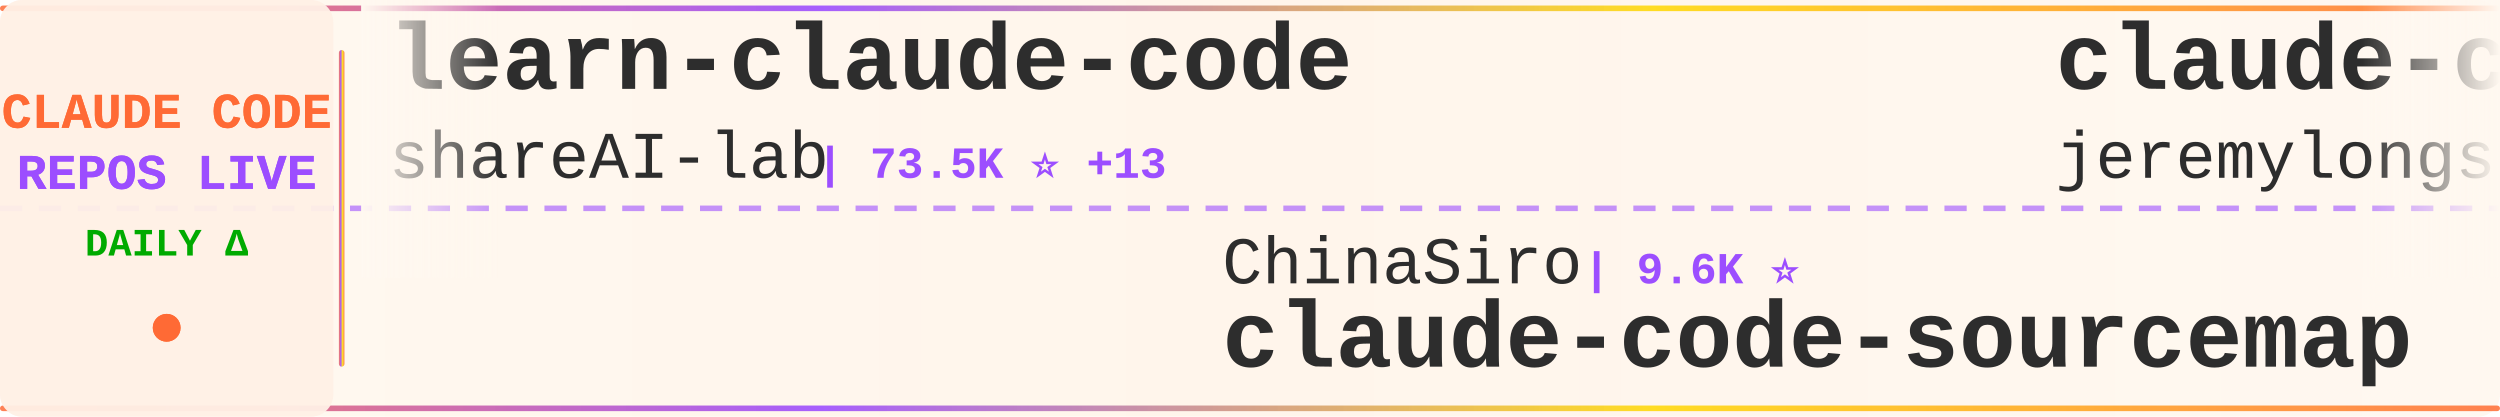
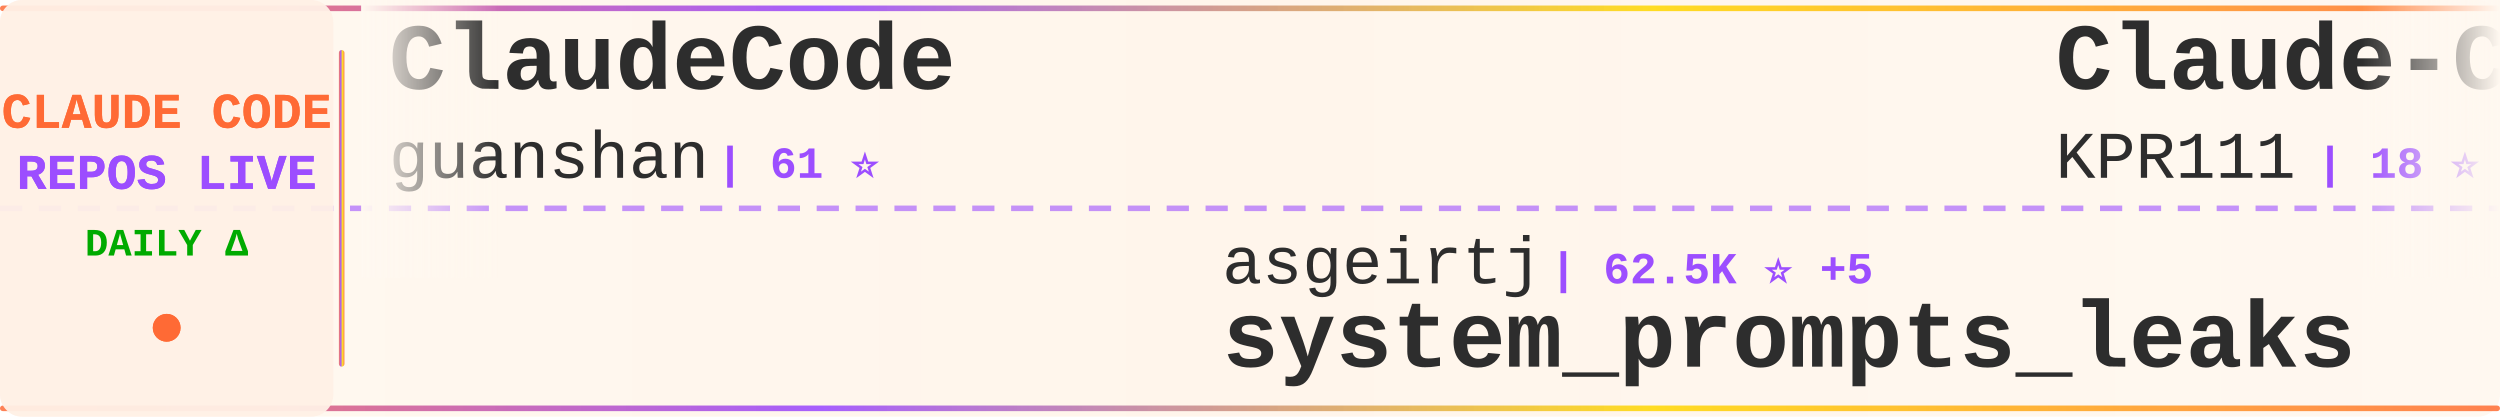
<svg xmlns="http://www.w3.org/2000/svg" width="900" height="150">
  <defs>
    <linearGradient id="tickerBg" x1="0%" y1="0%" x2="100%" y2="0%">
      <stop offset="0%" style="stop-color:#fff8f0;stop-opacity:0.98" />
      <stop offset="50%" style="stop-color:#fff5eb;stop-opacity:1" />
      <stop offset="100%" style="stop-color:#fff8f0;stop-opacity:0.98" />
    </linearGradient>
    <linearGradient id="borderGrad" x1="0%" y1="0%" x2="100%" y2="0%">
      <stop offset="0%" style="stop-color:#FF6B35;stop-opacity:0.85">
        <animate attributeName="stop-opacity" values="0.85;1;0.85" dur="2s" repeatCount="indefinite" />
      </stop>
      <stop offset="33%" style="stop-color:#9C4EFF;stop-opacity:0.9">
        <animate attributeName="stop-opacity" values="0.9;1;0.9" dur="2.2s" repeatCount="indefinite" />
      </stop>
      <stop offset="66%" style="stop-color:#FFD700;stop-opacity:0.85">
        <animate attributeName="stop-opacity" values="0.85;1;0.85" dur="1.8s" repeatCount="indefinite" />
      </stop>
      <stop offset="100%" style="stop-color:#FF6B35;stop-opacity:0.85">
        <animate attributeName="stop-opacity" values="0.85;1;0.85" dur="2s" repeatCount="indefinite" />
      </stop>
    </linearGradient>
    <filter id="textGlow">
      <feGaussianBlur stdDeviation="0.15" result="coloredBlur" />
      <feMerge>
        <feMergeNode in="coloredBlur" />
        <feMergeNode in="SourceGraphic" />
      </feMerge>
    </filter>
    <filter id="metricGlow">
      <feGaussianBlur stdDeviation="0.2" result="coloredBlur" />
      <feMerge>
        <feMergeNode in="coloredBlur" />
        <feMergeNode in="SourceGraphic" />
      </feMerge>
    </filter>
    <linearGradient id="leftFade" x1="0%" y1="0%" x2="100%" y2="0%">
      <stop offset="0%" style="stop-color:#fff8f0;stop-opacity:1" />
      <stop offset="100%" style="stop-color:#fff8f0;stop-opacity:0" />
    </linearGradient>
    <linearGradient id="rightFade" x1="0%" y1="0%" x2="100%" y2="0%">
      <stop offset="0%" style="stop-color:#fff8f0;stop-opacity:0" />
      <stop offset="100%" style="stop-color:#fff8f0;stop-opacity:1" />
    </linearGradient>
  </defs>
  <rect width="900" height="150" fill="url(#tickerBg)" rx="8" />
  <rect x="0" y="2" width="900" height="2" fill="url(#borderGrad)" rx="1" />
  <rect x="0" y="146" width="900" height="2" fill="url(#borderGrad)" rx="1" />
  <line x1="0" y1="75" x2="900" y2="75" stroke="#9C4EFF" stroke-width="2" stroke-dasharray="8 6" opacity="0.6" />
  <rect x="0" y="0" width="120" height="150" fill="#fff0e6" opacity="0.95" rx="8" />
  <text x="60" y="46" font-family="'Courier New', monospace" font-size="18" font-weight="bold" fill="#FF6B35" text-anchor="middle" filter="url(#textGlow)">
    CLAUDE CODE
  </text>
  <text x="60" y="68" font-family="'Courier New', monospace" font-size="18" font-weight="bold" fill="#9C4EFF" text-anchor="middle" filter="url(#textGlow)">
    REPOS LIVE
  </text>
  <text x="60" y="92" font-family="'Courier New', monospace" font-size="14" font-weight="bold" fill="#00aa00" text-anchor="middle">
    DAILY Δ
  </text>
  <circle cx="60" cy="118" r="5" fill="#FF6B35" filter="url(#metricGlow)">
    <animate attributeName="r" values="4;6;4" dur="1.5s" repeatCount="indefinite" />
    <animate attributeName="opacity" values="0.6;1;0.6" dur="1.5s" repeatCount="indefinite" />
  </circle>
  <rect x="122" y="18" width="2" height="114" fill="url(#borderGrad)" rx="1" />
  <clipPath id="tickerClip">
    <rect x="130" y="0" width="770" height="150" />
  </clipPath>
  <g clip-path="url(#tickerClip)">
    <g id="tickerItems">
      <animateTransform attributeName="transform" attributeType="XML" type="translate" from="0 0" to="-3000 0" dur="54s" repeatCount="indefinite" />
      <g transform="translate(0, 0)">
-         <text x="140" y="32" font-family="'Courier New', monospace" font-size="34" font-weight="bold" fill="#2d2d2d">learn-claude-code</text>
-         <text x="140" y="64" font-family="'Courier New', monospace" font-size="24" font-weight="normal" fill="#2d2d2d" opacity="1.0">shareAI-lab</text>
-         <text x="294" y="64" font-family="'Courier New', monospace" font-size="16" font-weight="bold" fill="#9C4EFF"> | 73.5K ⭐ +13</text>
+         <text x="140" y="32" font-family="'Courier New', monospace" font-size="34" font-weight="bold" fill="#2d2d2d">ClaudeCode</text>
+         <text x="140" y="64" font-family="'Courier New', monospace" font-size="24" font-weight="normal" fill="#2d2d2d" opacity="1.0">guanshan</text>
+         <text x="258" y="64" font-family="'Courier New', monospace" font-size="16" font-weight="bold" fill="#9C4EFF"> | 61 ⭐</text>
      </g>
      <g transform="translate(300, 0)">
-         <text x="140" y="102" font-family="'Courier New', monospace" font-size="24" font-weight="normal" fill="#2d2d2d" opacity="1.0">ChinaSiro</text>
-         <text x="270" y="102" font-family="'Courier New', monospace" font-size="16" font-weight="bold" fill="#9C4EFF"> | 9.6K ⭐</text>
-         <text x="140" y="132" font-family="'Courier New', monospace" font-size="34" font-weight="bold" fill="#2d2d2d">claude-code-sourcemap</text>
+         <text x="140" y="102" font-family="'Courier New', monospace" font-size="24" font-weight="normal" fill="#2d2d2d" opacity="1.0">asgeirtj</text>
+         <text x="258" y="102" font-family="'Courier New', monospace" font-size="16" font-weight="bold" fill="#9C4EFF"> | 62.5K ⭐ +5</text>
+         <text x="140" y="132" font-family="'Courier New', monospace" font-size="34" font-weight="bold" fill="#2d2d2d">system_prompts_leaks</text>
      </g>
      <g transform="translate(600, 0)">
-         <text x="140" y="32" font-family="'Courier New', monospace" font-size="34" font-weight="bold" fill="#2d2d2d">claude-code-plugins-plus...</text>
-         <text x="140" y="64" font-family="'Courier New', monospace" font-size="24" font-weight="normal" fill="#2d2d2d" opacity="1.0">jeremylongshore</text>
-         <text x="342" y="64" font-family="'Courier New', monospace" font-size="16" font-weight="bold" fill="#9C4EFF"> | 2.6K ⭐</text>
+         <text x="140" y="32" font-family="'Courier New', monospace" font-size="34" font-weight="bold" fill="#2d2d2d">Claude-Code</text>
+         <text x="140" y="64" font-family="'Courier New', monospace" font-size="24" font-weight="normal" fill="#2d2d2d" opacity="1.0">KPR111</text>
+         <text x="234" y="64" font-family="'Courier New', monospace" font-size="16" font-weight="bold" fill="#9C4EFF"> | 18 ⭐</text>
      </g>
      <g transform="translate(900, 0)">
-         <text x="140" y="102" font-family="'Courier New', monospace" font-size="24" font-weight="normal" fill="#2d2d2d" opacity="1.0">shanraisshan</text>
-         <text x="306" y="102" font-family="'Courier New', monospace" font-size="16" font-weight="bold" fill="#9C4EFF"> | 64.1K ⭐ +1</text>
-         <text x="140" y="132" font-family="'Courier New', monospace" font-size="34" font-weight="bold" fill="#2d2d2d">claude-code-best-practic...</text>
+         <text x="140" y="102" font-family="'Courier New', monospace" font-size="24" font-weight="normal" fill="#2d2d2d" opacity="1.0">AICoderTudou</text>
+         <text x="306" y="102" font-family="'Courier New', monospace" font-size="16" font-weight="bold" fill="#9C4EFF"> | 497 ⭐</text>
+         <text x="140" y="132" font-family="'Courier New', monospace" font-size="34" font-weight="bold" fill="#2d2d2d">claude-code-tudou</text>
      </g>
      <g transform="translate(1200, 0)">
-         <text x="140" y="32" font-family="'Courier New', monospace" font-size="34" font-weight="bold" fill="#2d2d2d">claude-code-engineering</text>
-         <text x="140" y="64" font-family="'Courier New', monospace" font-size="24" font-weight="normal" fill="#2d2d2d" opacity="1.0">huangjia2019</text>
-         <text x="306" y="64" font-family="'Courier New', monospace" font-size="16" font-weight="bold" fill="#9C4EFF"> | 1.0K ⭐</text>
+         <text x="140" y="32" font-family="'Courier New', monospace" font-size="34" font-weight="bold" fill="#2d2d2d">claude-code-guide</text>
+         <text x="140" y="64" font-family="'Courier New', monospace" font-size="24" font-weight="normal" fill="#2d2d2d" opacity="1.0">zebbern</text>
+         <text x="246" y="64" font-family="'Courier New', monospace" font-size="16" font-weight="bold" fill="#9C4EFF"> | 4.5K ⭐ +3</text>
      </g>
      <g transform="translate(1500, 0)">
-         <text x="140" y="102" font-family="'Courier New', monospace" font-size="24" font-weight="normal" fill="#2d2d2d" opacity="1.0">OneRedOak</text>
-         <text x="270" y="102" font-family="'Courier New', monospace" font-size="16" font-weight="bold" fill="#9C4EFF"> | 3.9K ⭐</text>
-         <text x="140" y="132" font-family="'Courier New', monospace" font-size="34" font-weight="bold" fill="#2d2d2d">claude-code-workflows</text>
+         <text x="140" y="102" font-family="'Courier New', monospace" font-size="24" font-weight="normal" fill="#2d2d2d" opacity="1.0">feiskyer</text>
+         <text x="258" y="102" font-family="'Courier New', monospace" font-size="16" font-weight="bold" fill="#9C4EFF"> | 1.6K ⭐</text>
+         <text x="140" y="132" font-family="'Courier New', monospace" font-size="34" font-weight="bold" fill="#2d2d2d">claude-code-settings</text>
      </g>
      <g transform="translate(1800, 0)">
-         <text x="140" y="32" font-family="'Courier New', monospace" font-size="34" font-weight="bold" fill="#2d2d2d">claude-code-system-promp...</text>
-         <text x="140" y="64" font-family="'Courier New', monospace" font-size="24" font-weight="normal" fill="#2d2d2d" opacity="1.0">Piebald-AI</text>
-         <text x="282" y="64" font-family="'Courier New', monospace" font-size="16" font-weight="bold" fill="#9C4EFF"> | 12.2K ⭐ +1</text>
+         <text x="140" y="32" font-family="'Courier New', monospace" font-size="34" font-weight="bold" fill="#2d2d2d">claude-code-book</text>
+         <text x="140" y="64" font-family="'Courier New', monospace" font-size="24" font-weight="normal" fill="#2d2d2d" opacity="1.0">lintsinghua</text>
+         <text x="294" y="64" font-family="'Courier New', monospace" font-size="16" font-weight="bold" fill="#9C4EFF"> | 4.1K ⭐ +1</text>
      </g>
      <g transform="translate(2100, 0)">
-         <text x="140" y="102" font-family="'Courier New', monospace" font-size="24" font-weight="normal" fill="#2d2d2d" opacity="1.0">Pimzino</text>
-         <text x="246" y="102" font-family="'Courier New', monospace" font-size="16" font-weight="bold" fill="#9C4EFF"> | 3.8K ⭐</text>
-         <text x="140" y="132" font-family="'Courier New', monospace" font-size="34" font-weight="bold" fill="#2d2d2d">claude-code-spec-workflo...</text>
+         <text x="140" y="102" font-family="'Courier New', monospace" font-size="24" font-weight="normal" fill="#2d2d2d" opacity="1.0">ykdojo</text>
+         <text x="234" y="102" font-family="'Courier New', monospace" font-size="16" font-weight="bold" fill="#9C4EFF"> | 9.6K ⭐</text>
+         <text x="140" y="132" font-family="'Courier New', monospace" font-size="34" font-weight="bold" fill="#2d2d2d">claude-code-tips</text>
      </g>
      <g transform="translate(2400, 0)">
-         <text x="140" y="32" font-family="'Courier New', monospace" font-size="34" font-weight="bold" fill="#2d2d2d">claude-code-telegram</text>
-         <text x="140" y="64" font-family="'Courier New', monospace" font-size="24" font-weight="normal" fill="#2d2d2d" opacity="1.0">RichardAtCT</text>
-         <text x="294" y="64" font-family="'Courier New', monospace" font-size="16" font-weight="bold" fill="#9C4EFF"> | 2.8K ⭐</text>
+         <text x="140" y="32" font-family="'Courier New', monospace" font-size="34" font-weight="bold" fill="#2d2d2d">Claude-code</text>
+         <text x="140" y="64" font-family="'Courier New', monospace" font-size="24" font-weight="normal" fill="#2d2d2d" opacity="1.0">fazxes</text>
+         <text x="234" y="64" font-family="'Courier New', monospace" font-size="16" font-weight="bold" fill="#9C4EFF"> | 230 ⭐</text>
      </g>
      <g transform="translate(2700, 0)">
-         <text x="140" y="102" font-family="'Courier New', monospace" font-size="24" font-weight="normal" fill="#2d2d2d" opacity="1.0">anthropics</text>
-         <text x="282" y="102" font-family="'Courier New', monospace" font-size="16" font-weight="bold" fill="#9C4EFF"> | 8.6K ⭐ +1</text>
-         <text x="140" y="132" font-family="'Courier New', monospace" font-size="34" font-weight="bold" fill="#2d2d2d">claude-code-action</text>
+         <text x="140" y="102" font-family="'Courier New', monospace" font-size="24" font-weight="normal" fill="#2d2d2d" opacity="1.0">liuup</text>
+         <text x="222" y="102" font-family="'Courier New', monospace" font-size="16" font-weight="bold" fill="#9C4EFF"> | 3.7K ⭐</text>
+         <text x="140" y="132" font-family="'Courier New', monospace" font-size="34" font-weight="bold" fill="#2d2d2d">claude-code-analysis</text>
      </g>
      <g transform="translate(3000, 0)">
-         <text x="140" y="32" font-family="'Courier New', monospace" font-size="34" font-weight="bold" fill="#2d2d2d">learn-claude-code</text>
-         <text x="140" y="64" font-family="'Courier New', monospace" font-size="24" font-weight="normal" fill="#2d2d2d" opacity="1.0">shareAI-lab</text>
-         <text x="294" y="64" font-family="'Courier New', monospace" font-size="16" font-weight="bold" fill="#9C4EFF"> | 73.5K ⭐ +13</text>
+         <text x="140" y="32" font-family="'Courier New', monospace" font-size="34" font-weight="bold" fill="#2d2d2d">ClaudeCode</text>
+         <text x="140" y="64" font-family="'Courier New', monospace" font-size="24" font-weight="normal" fill="#2d2d2d" opacity="1.0">guanshan</text>
+         <text x="258" y="64" font-family="'Courier New', monospace" font-size="16" font-weight="bold" fill="#9C4EFF"> | 61 ⭐</text>
      </g>
      <g transform="translate(3300, 0)">
-         <text x="140" y="102" font-family="'Courier New', monospace" font-size="24" font-weight="normal" fill="#2d2d2d" opacity="1.0">ChinaSiro</text>
-         <text x="270" y="102" font-family="'Courier New', monospace" font-size="16" font-weight="bold" fill="#9C4EFF"> | 9.6K ⭐</text>
-         <text x="140" y="132" font-family="'Courier New', monospace" font-size="34" font-weight="bold" fill="#2d2d2d">claude-code-sourcemap</text>
+         <text x="140" y="102" font-family="'Courier New', monospace" font-size="24" font-weight="normal" fill="#2d2d2d" opacity="1.0">asgeirtj</text>
+         <text x="258" y="102" font-family="'Courier New', monospace" font-size="16" font-weight="bold" fill="#9C4EFF"> | 62.5K ⭐ +5</text>
+         <text x="140" y="132" font-family="'Courier New', monospace" font-size="34" font-weight="bold" fill="#2d2d2d">system_prompts_leaks</text>
      </g>
      <g transform="translate(3600, 0)">
-         <text x="140" y="32" font-family="'Courier New', monospace" font-size="34" font-weight="bold" fill="#2d2d2d">claude-code-plugins-plus...</text>
-         <text x="140" y="64" font-family="'Courier New', monospace" font-size="24" font-weight="normal" fill="#2d2d2d" opacity="1.0">jeremylongshore</text>
-         <text x="342" y="64" font-family="'Courier New', monospace" font-size="16" font-weight="bold" fill="#9C4EFF"> | 2.6K ⭐</text>
+         <text x="140" y="32" font-family="'Courier New', monospace" font-size="34" font-weight="bold" fill="#2d2d2d">Claude-Code</text>
+         <text x="140" y="64" font-family="'Courier New', monospace" font-size="24" font-weight="normal" fill="#2d2d2d" opacity="1.0">KPR111</text>
+         <text x="234" y="64" font-family="'Courier New', monospace" font-size="16" font-weight="bold" fill="#9C4EFF"> | 18 ⭐</text>
      </g>
      <g transform="translate(3900, 0)">
-         <text x="140" y="102" font-family="'Courier New', monospace" font-size="24" font-weight="normal" fill="#2d2d2d" opacity="1.0">shanraisshan</text>
-         <text x="306" y="102" font-family="'Courier New', monospace" font-size="16" font-weight="bold" fill="#9C4EFF"> | 64.1K ⭐ +1</text>
-         <text x="140" y="132" font-family="'Courier New', monospace" font-size="34" font-weight="bold" fill="#2d2d2d">claude-code-best-practic...</text>
+         <text x="140" y="102" font-family="'Courier New', monospace" font-size="24" font-weight="normal" fill="#2d2d2d" opacity="1.0">AICoderTudou</text>
+         <text x="306" y="102" font-family="'Courier New', monospace" font-size="16" font-weight="bold" fill="#9C4EFF"> | 497 ⭐</text>
+         <text x="140" y="132" font-family="'Courier New', monospace" font-size="34" font-weight="bold" fill="#2d2d2d">claude-code-tudou</text>
      </g>
    </g>
  </g>
  <rect x="130" y="0" width="50" height="100" fill="url(#leftFade)" />
  <rect x="850" y="0" width="50" height="100" fill="url(#rightFade)" />
</svg>
